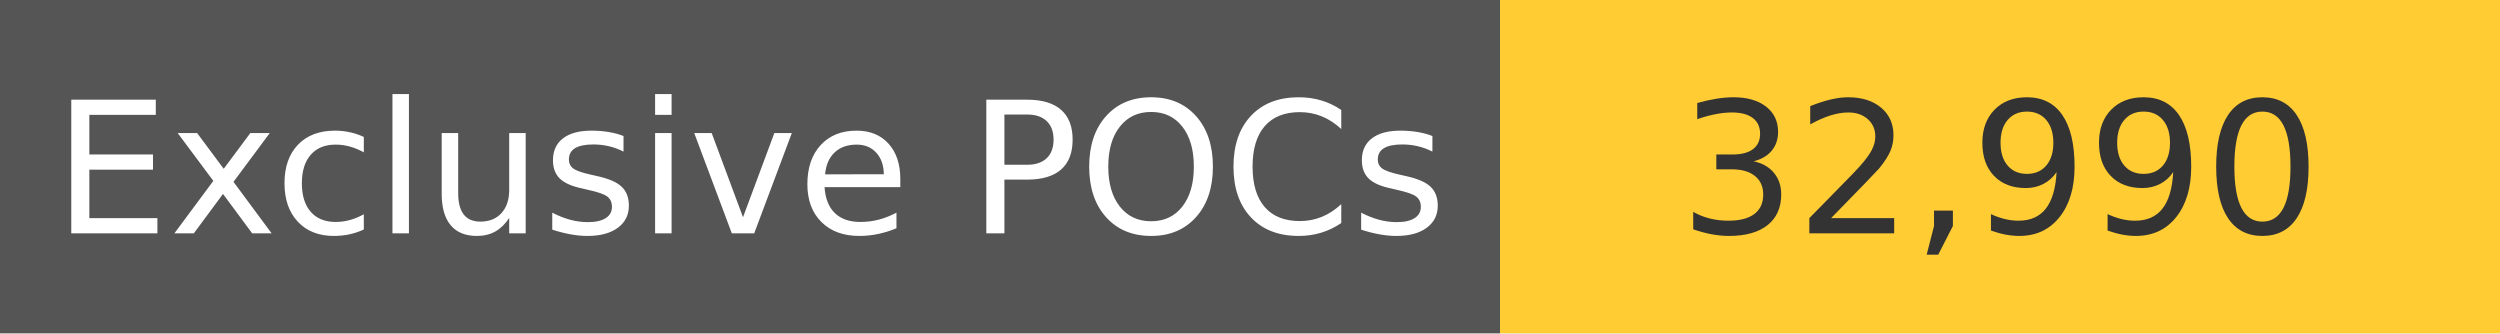
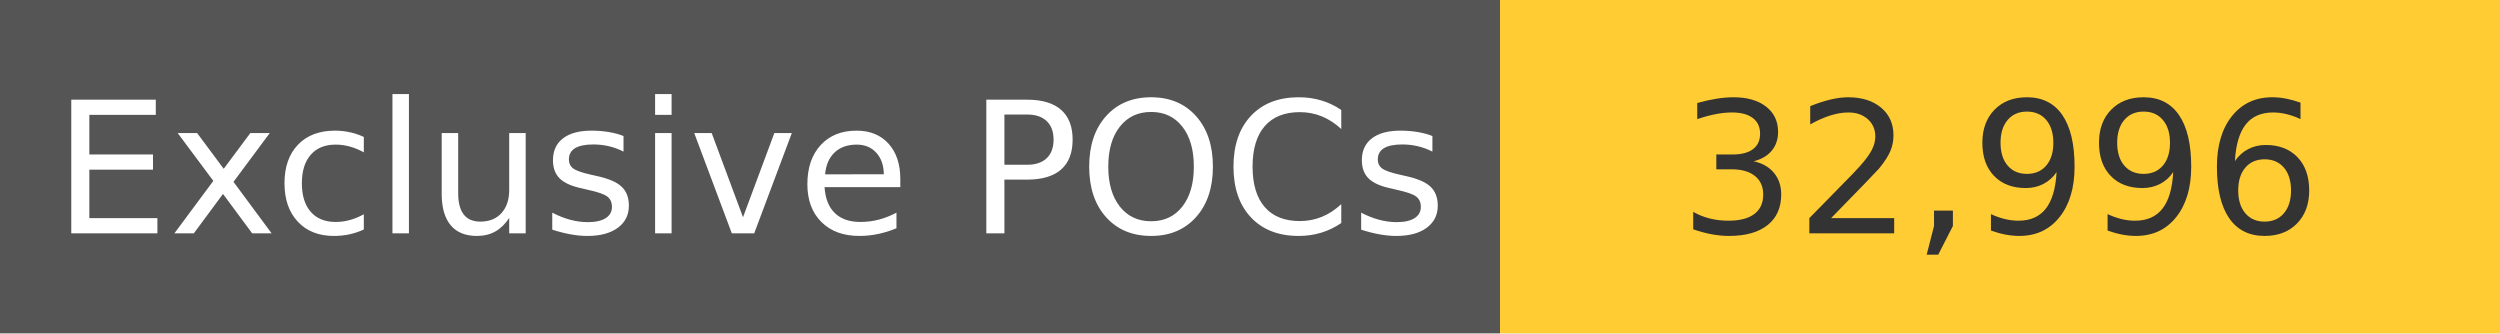
<svg xmlns="http://www.w3.org/2000/svg" width="150" height="20" role="img">
  <linearGradient id="s" x2="0" y2="100%">
    <stop offset="0" stop-color="#bbb" stop-opacity=".1" />
    <stop offset="1" stop-opacity=".1" />
  </linearGradient>
  <g>
    <rect width="90" height="20" fill="#555" />
    <rect x="90" width="267" height="20" fill="#ffcc33" />
  </g>
  <g fill="#fff" text-anchor="middle" font-family="Verdana,Geneva,DejaVu Sans,sans-serif" text-rendering="geometricPrecision" font-size="110">
    <text x="450" y="140" transform="scale(.1)" fill="#fff">
            Exclusive POCs
        </text>
    <text x="1200" y="140" transform="scale(.1)" fill="#333">
-             32,990
+             32,996
        </text>
  </g>
</svg>
